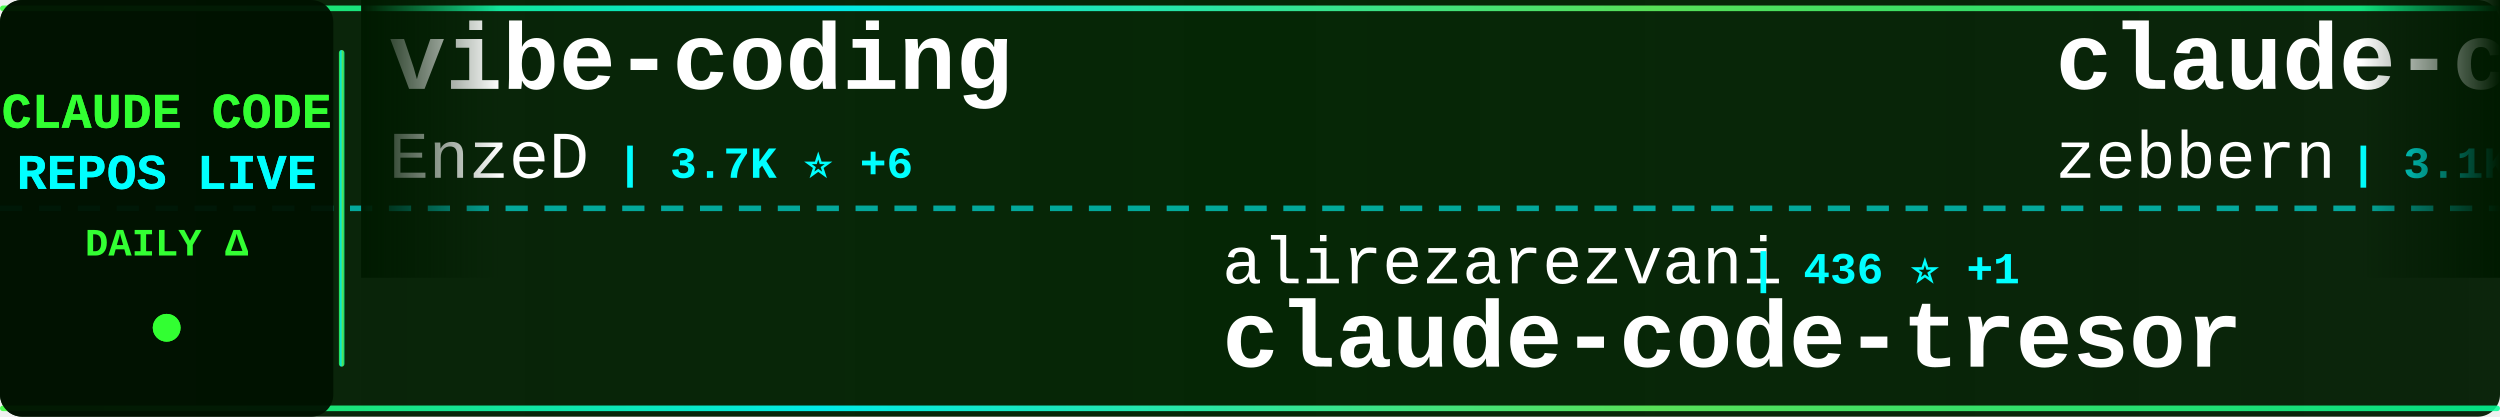
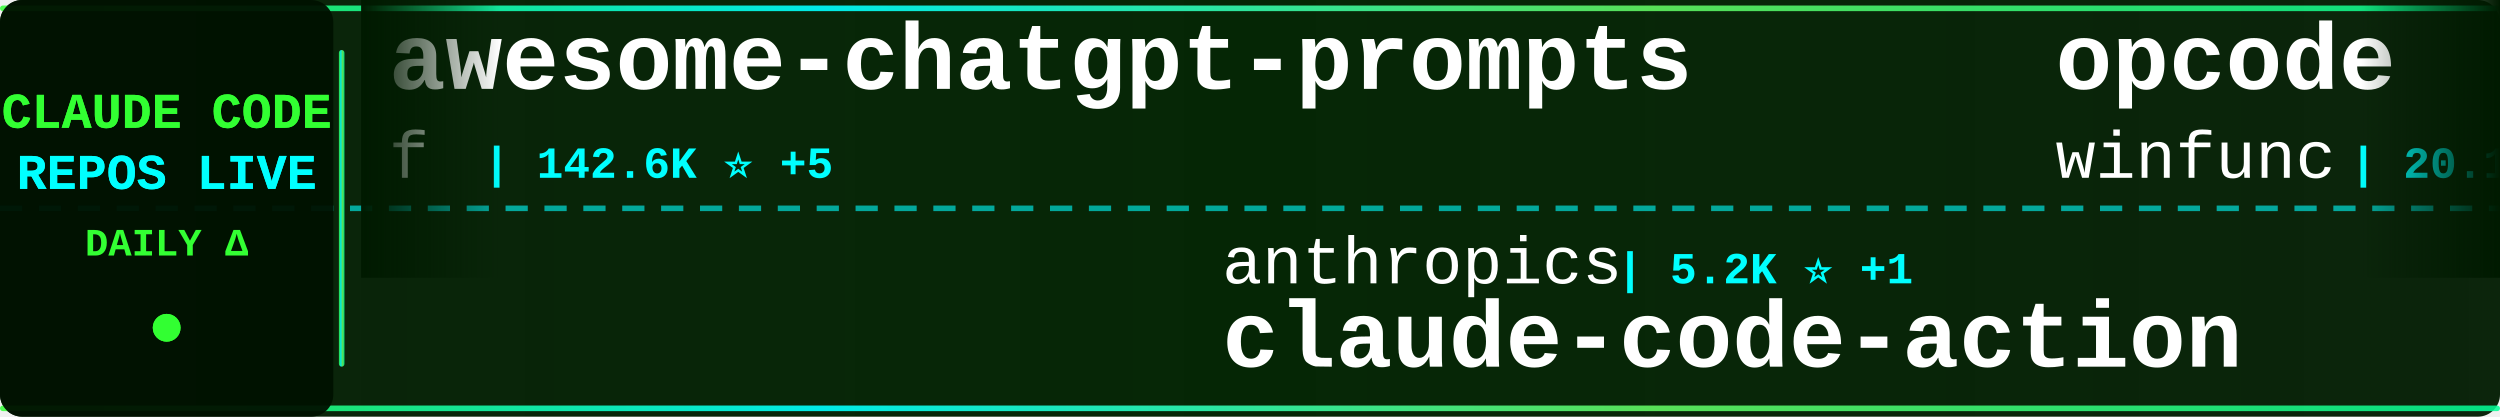
<svg xmlns="http://www.w3.org/2000/svg" width="900" height="150">
  <defs>
    <linearGradient id="tickerBg" x1="0%" y1="0%" x2="100%" y2="0%">
      <stop offset="0%" style="stop-color:#001a00;stop-opacity:0.95" />
      <stop offset="50%" style="stop-color:#002200;stop-opacity:0.98" />
      <stop offset="100%" style="stop-color:#001a00;stop-opacity:0.95" />
    </linearGradient>
    <linearGradient id="borderGrad" x1="0%" y1="0%" x2="100%" y2="0%">
      <stop offset="0%" style="stop-color:#33ff33;stop-opacity:0.85">
        <animate attributeName="stop-opacity" values="0.85;1;0.85" dur="2s" repeatCount="indefinite" />
      </stop>
      <stop offset="33%" style="stop-color:#00ffff;stop-opacity:0.9">
        <animate attributeName="stop-opacity" values="0.9;1;0.9" dur="2.2s" repeatCount="indefinite" />
      </stop>
      <stop offset="66%" style="stop-color:#66ff66;stop-opacity:0.85">
        <animate attributeName="stop-opacity" values="0.85;1;0.85" dur="1.8s" repeatCount="indefinite" />
      </stop>
      <stop offset="100%" style="stop-color:#00ff99;stop-opacity:0.85">
        <animate attributeName="stop-opacity" values="0.85;1;0.85" dur="2s" repeatCount="indefinite" />
      </stop>
    </linearGradient>
    <filter id="textGlow">
      <feGaussianBlur stdDeviation="0.1" result="coloredBlur" />
      <feMerge>
        <feMergeNode in="coloredBlur" />
        <feMergeNode in="SourceGraphic" />
      </feMerge>
    </filter>
    <filter id="metricGlow">
      <feGaussianBlur stdDeviation="0.2" result="coloredBlur" />
      <feMerge>
        <feMergeNode in="coloredBlur" />
        <feMergeNode in="SourceGraphic" />
      </feMerge>
    </filter>
    <linearGradient id="leftFade" x1="0%" y1="0%" x2="100%" y2="0%">
      <stop offset="0%" style="stop-color:#001a00;stop-opacity:1" />
      <stop offset="100%" style="stop-color:#001a00;stop-opacity:0" />
    </linearGradient>
    <linearGradient id="rightFade" x1="0%" y1="0%" x2="100%" y2="0%">
      <stop offset="0%" style="stop-color:#001a00;stop-opacity:0" />
      <stop offset="100%" style="stop-color:#001a00;stop-opacity:1" />
    </linearGradient>
  </defs>
  <rect width="900" height="150" fill="url(#tickerBg)" rx="8" />
  <rect x="0" y="2" width="900" height="2" fill="url(#borderGrad)" rx="1" />
  <rect x="0" y="146" width="900" height="2" fill="url(#borderGrad)" rx="1" />
  <line x1="0" y1="75" x2="900" y2="75" stroke="#00ffff" stroke-width="2" stroke-dasharray="8 6" opacity="0.6" />
  <rect x="0" y="0" width="120" height="150" fill="#001100" opacity="0.95" rx="8" />
  <text x="60" y="46" font-family="'Courier New', monospace" font-size="18" font-weight="bold" fill="#33ff33" text-anchor="middle" filter="url(#textGlow)">
    CLAUDE CODE
  </text>
  <text x="60" y="68" font-family="'Courier New', monospace" font-size="18" font-weight="bold" fill="#00ffff" text-anchor="middle" filter="url(#textGlow)">
    REPOS LIVE
  </text>
  <text x="60" y="92" font-family="'Courier New', monospace" font-size="14" font-weight="bold" fill="#33ff33" text-anchor="middle">
    DAILY Δ
  </text>
  <circle cx="60" cy="118" r="5" fill="#33ff33" filter="url(#metricGlow)">
    <animate attributeName="r" values="4;6;4" dur="1.5s" repeatCount="indefinite" />
    <animate attributeName="opacity" values="0.6;1;0.6" dur="1.5s" repeatCount="indefinite" />
  </circle>
  <rect x="122" y="18" width="2" height="114" fill="url(#borderGrad)" rx="1" />
  <clipPath id="tickerClip">
    <rect x="130" y="0" width="770" height="150" />
  </clipPath>
  <g clip-path="url(#tickerClip)">
    <g id="tickerItems">
      <animateTransform attributeName="transform" attributeType="XML" type="translate" from="0 0" to="-3000 0" dur="54s" repeatCount="indefinite" />
      <g transform="translate(0, 0)">
-         <text x="140" y="32" font-family="'Courier New', monospace" font-size="34" font-weight="bold" fill="#ffffff">vibe-coding</text>
-         <text x="140" y="64" font-family="'Courier New', monospace" font-size="24" font-weight="normal" fill="#ffffff" opacity="1.0">EnzeD</text>
-         <text x="222" y="64" font-family="'Courier New', monospace" font-size="16" font-weight="bold" fill="#00ffff"> | 3.7K ⭐ +6</text>
+         <text x="140" y="32" font-family="'Courier New', monospace" font-size="34" font-weight="bold" fill="#ffffff">awesome-chatgpt-prompts</text>
+         <text x="140" y="64" font-family="'Courier New', monospace" font-size="24" font-weight="normal" fill="#ffffff" opacity="1.0">f</text>
+         <text x="174" y="64" font-family="'Courier New', monospace" font-size="16" font-weight="bold" fill="#00ffff"> | 142.6K ⭐ +5</text>
      </g>
      <g transform="translate(300, 0)">
-         <text x="140" y="102" font-family="'Courier New', monospace" font-size="24" font-weight="normal" fill="#ffffff" opacity="1.0">alirezarezvani</text>
-         <text x="330" y="102" font-family="'Courier New', monospace" font-size="16" font-weight="bold" fill="#00ffff"> | 436 ⭐ +1</text>
-         <text x="140" y="132" font-family="'Courier New', monospace" font-size="34" font-weight="bold" fill="#ffffff">claude-code-tresor</text>
+         <text x="140" y="102" font-family="'Courier New', monospace" font-size="24" font-weight="normal" fill="#ffffff" opacity="1.0">anthropics</text>
+         <text x="282" y="102" font-family="'Courier New', monospace" font-size="16" font-weight="bold" fill="#00ffff"> | 5.2K ⭐ +1</text>
+         <text x="140" y="132" font-family="'Courier New', monospace" font-size="34" font-weight="bold" fill="#ffffff">claude-code-action</text>
      </g>
      <g transform="translate(600, 0)">
-         <text x="140" y="32" font-family="'Courier New', monospace" font-size="34" font-weight="bold" fill="#ffffff">claude-code-guide</text>
-         <text x="140" y="64" font-family="'Courier New', monospace" font-size="24" font-weight="normal" fill="#ffffff" opacity="1.0">zebbern</text>
-         <text x="246" y="64" font-family="'Courier New', monospace" font-size="16" font-weight="bold" fill="#00ffff"> | 3.1K ⭐ +7</text>
+         <text x="140" y="32" font-family="'Courier New', monospace" font-size="34" font-weight="bold" fill="#ffffff">opcode</text>
+         <text x="140" y="64" font-family="'Courier New', monospace" font-size="24" font-weight="normal" fill="#ffffff" opacity="1.0">winfunc</text>
+         <text x="246" y="64" font-family="'Courier New', monospace" font-size="16" font-weight="bold" fill="#00ffff"> | 20.1K ⭐ +3</text>
      </g>
      <g transform="translate(900, 0)">
+         <text x="140" y="102" font-family="'Courier New', monospace" font-size="24" font-weight="normal" fill="#ffffff" opacity="1.0">EveryInc</text>
+         <text x="258" y="102" font-family="'Courier New', monospace" font-size="16" font-weight="bold" fill="#00ffff"> | 4.9K ⭐ +9</text>
+         <text x="140" y="132" font-family="'Courier New', monospace" font-size="34" font-weight="bold" fill="#ffffff">compound-engineering-plu...</text>
+       </g>
+       <g transform="translate(1200, 0)">
+         <text x="140" y="32" font-family="'Courier New', monospace" font-size="34" font-weight="bold" fill="#ffffff">claude-code-viewer</text>
+         <text x="140" y="64" font-family="'Courier New', monospace" font-size="24" font-weight="normal" fill="#ffffff" opacity="1.0">d-kimuson</text>
+         <text x="270" y="64" font-family="'Courier New', monospace" font-size="16" font-weight="bold" fill="#00ffff"> | 789 ⭐</text>
+       </g>
+       <g transform="translate(1500, 0)">
+         <text x="140" y="102" font-family="'Courier New', monospace" font-size="24" font-weight="normal" fill="#ffffff" opacity="1.0">MadAppGang</text>
+         <text x="282" y="102" font-family="'Courier New', monospace" font-size="16" font-weight="bold" fill="#00ffff"> | 211 ⭐ +1</text>
+         <text x="140" y="132" font-family="'Courier New', monospace" font-size="34" font-weight="bold" fill="#ffffff">claude-code</text>
+       </g>
+       <g transform="translate(1800, 0)">
+         <text x="140" y="32" font-family="'Courier New', monospace" font-size="34" font-weight="bold" fill="#ffffff">claude-code-plugins-plus...</text>
+         <text x="140" y="64" font-family="'Courier New', monospace" font-size="24" font-weight="normal" fill="#ffffff" opacity="1.0">jeremylongshore</text>
+         <text x="342" y="64" font-family="'Courier New', monospace" font-size="16" font-weight="bold" fill="#00ffff"> | 1.0K ⭐ +1</text>
+       </g>
+       <g transform="translate(2100, 0)">
+         <text x="140" y="102" font-family="'Courier New', monospace" font-size="24" font-weight="normal" fill="#ffffff" opacity="1.0">numman-ali</text>
+         <text x="282" y="102" font-family="'Courier New', monospace" font-size="16" font-weight="bold" fill="#00ffff"> | 5.7K ⭐ +60</text>
+         <text x="140" y="132" font-family="'Courier New', monospace" font-size="34" font-weight="bold" fill="#ffffff">openskills</text>
+       </g>
+       <g transform="translate(2400, 0)">
+         <text x="140" y="32" font-family="'Courier New', monospace" font-size="34" font-weight="bold" fill="#ffffff">claude-code-mcp</text>
+         <text x="140" y="64" font-family="'Courier New', monospace" font-size="24" font-weight="normal" fill="#ffffff" opacity="1.0">steipete</text>
+         <text x="258" y="64" font-family="'Courier New', monospace" font-size="16" font-weight="bold" fill="#00ffff"> | 1.0K ⭐</text>
+       </g>
+       <g transform="translate(2700, 0)">
+         <text x="140" y="102" font-family="'Courier New', monospace" font-size="24" font-weight="normal" fill="#ffffff" opacity="1.0">severity1</text>
+         <text x="270" y="102" font-family="'Courier New', monospace" font-size="16" font-weight="bold" fill="#00ffff"> | 1.1K ⭐ +1</text>
+         <text x="140" y="132" font-family="'Courier New', monospace" font-size="34" font-weight="bold" fill="#ffffff">claude-code-prompt-impro...</text>
+       </g>
+       <g transform="translate(3000, 0)">
+         <text x="140" y="32" font-family="'Courier New', monospace" font-size="34" font-weight="bold" fill="#ffffff">awesome-chatgpt-prompts</text>
+         <text x="140" y="64" font-family="'Courier New', monospace" font-size="24" font-weight="normal" fill="#ffffff" opacity="1.0">f</text>
+         <text x="174" y="64" font-family="'Courier New', monospace" font-size="16" font-weight="bold" fill="#00ffff"> | 142.6K ⭐ +5</text>
+       </g>
+       <g transform="translate(3300, 0)">
        <text x="140" y="102" font-family="'Courier New', monospace" font-size="24" font-weight="normal" fill="#ffffff" opacity="1.0">anthropics</text>
-         <text x="282" y="102" font-family="'Courier New', monospace" font-size="16" font-weight="bold" fill="#00ffff"> | 5.2K ⭐ +8</text>
+         <text x="282" y="102" font-family="'Courier New', monospace" font-size="16" font-weight="bold" fill="#00ffff"> | 5.2K ⭐ +1</text>
        <text x="140" y="132" font-family="'Courier New', monospace" font-size="34" font-weight="bold" fill="#ffffff">claude-code-action</text>
      </g>
-       <g transform="translate(1200, 0)">
-         <text x="140" y="32" font-family="'Courier New', monospace" font-size="34" font-weight="bold" fill="#ffffff">obsidian-skills</text>
-         <text x="140" y="64" font-family="'Courier New', monospace" font-size="24" font-weight="normal" fill="#ffffff" opacity="1.0">kepano</text>
-         <text x="234" y="64" font-family="'Courier New', monospace" font-size="16" font-weight="bold" fill="#00ffff"> | 7.1K ⭐ +53</text>
-       </g>
-       <g transform="translate(1500, 0)">
-         <text x="140" y="102" font-family="'Courier New', monospace" font-size="24" font-weight="normal" fill="#ffffff" opacity="1.0">ComposioHQ</text>
-         <text x="282" y="102" font-family="'Courier New', monospace" font-size="16" font-weight="bold" fill="#00ffff"> | 21.2K ⭐ +156</text>
-         <text x="140" y="132" font-family="'Courier New', monospace" font-size="34" font-weight="bold" fill="#ffffff">awesome-claude-skills</text>
-       </g>
-       <g transform="translate(1800, 0)">
-         <text x="140" y="32" font-family="'Courier New', monospace" font-size="34" font-weight="bold" fill="#ffffff">claude-code-viewer</text>
-         <text x="140" y="64" font-family="'Courier New', monospace" font-size="24" font-weight="normal" fill="#ffffff" opacity="1.0">d-kimuson</text>
-         <text x="270" y="64" font-family="'Courier New', monospace" font-size="16" font-weight="bold" fill="#00ffff"> | 789 ⭐ +1</text>
-       </g>
-       <g transform="translate(2100, 0)">
-         <text x="140" y="102" font-family="'Courier New', monospace" font-size="24" font-weight="normal" fill="#ffffff" opacity="1.0">Njengah</text>
-         <text x="246" y="102" font-family="'Courier New', monospace" font-size="16" font-weight="bold" fill="#00ffff"> | 1.2K ⭐ +2</text>
-         <text x="140" y="132" font-family="'Courier New', monospace" font-size="34" font-weight="bold" fill="#ffffff">claude-code-cheat-sheet</text>
-       </g>
-       <g transform="translate(2400, 0)">
-         <text x="140" y="32" font-family="'Courier New', monospace" font-size="34" font-weight="bold" fill="#ffffff">claude_code_agent_farm</text>
-         <text x="140" y="64" font-family="'Courier New', monospace" font-size="24" font-weight="normal" fill="#ffffff" opacity="1.0">Dicklesworthstone</text>
-         <text x="366" y="64" font-family="'Courier New', monospace" font-size="16" font-weight="bold" fill="#00ffff"> | 627 ⭐</text>
-       </g>
-       <g transform="translate(2700, 0)">
-         <text x="140" y="102" font-family="'Courier New', monospace" font-size="24" font-weight="normal" fill="#ffffff" opacity="1.0">https-deeplearning-ai</text>
-         <text x="414" y="102" font-family="'Courier New', monospace" font-size="16" font-weight="bold" fill="#00ffff"> | 368 ⭐</text>
-         <text x="140" y="132" font-family="'Courier New', monospace" font-size="34" font-weight="bold" fill="#ffffff">sc-claude-code-files</text>
-       </g>
-       <g transform="translate(3000, 0)">
-         <text x="140" y="32" font-family="'Courier New', monospace" font-size="34" font-weight="bold" fill="#ffffff">vibe-coding</text>
-         <text x="140" y="64" font-family="'Courier New', monospace" font-size="24" font-weight="normal" fill="#ffffff" opacity="1.0">EnzeD</text>
-         <text x="222" y="64" font-family="'Courier New', monospace" font-size="16" font-weight="bold" fill="#00ffff"> | 3.7K ⭐ +6</text>
-       </g>
-       <g transform="translate(3300, 0)">
-         <text x="140" y="102" font-family="'Courier New', monospace" font-size="24" font-weight="normal" fill="#ffffff" opacity="1.0">alirezarezvani</text>
-         <text x="330" y="102" font-family="'Courier New', monospace" font-size="16" font-weight="bold" fill="#00ffff"> | 436 ⭐ +1</text>
-         <text x="140" y="132" font-family="'Courier New', monospace" font-size="34" font-weight="bold" fill="#ffffff">claude-code-tresor</text>
-       </g>
      <g transform="translate(3600, 0)">
-         <text x="140" y="32" font-family="'Courier New', monospace" font-size="34" font-weight="bold" fill="#ffffff">claude-code-guide</text>
-         <text x="140" y="64" font-family="'Courier New', monospace" font-size="24" font-weight="normal" fill="#ffffff" opacity="1.0">zebbern</text>
-         <text x="246" y="64" font-family="'Courier New', monospace" font-size="16" font-weight="bold" fill="#00ffff"> | 3.1K ⭐ +7</text>
+         <text x="140" y="32" font-family="'Courier New', monospace" font-size="34" font-weight="bold" fill="#ffffff">opcode</text>
+         <text x="140" y="64" font-family="'Courier New', monospace" font-size="24" font-weight="normal" fill="#ffffff" opacity="1.0">winfunc</text>
+         <text x="246" y="64" font-family="'Courier New', monospace" font-size="16" font-weight="bold" fill="#00ffff"> | 20.1K ⭐ +3</text>
      </g>
      <g transform="translate(3900, 0)">
-         <text x="140" y="102" font-family="'Courier New', monospace" font-size="24" font-weight="normal" fill="#ffffff" opacity="1.0">anthropics</text>
-         <text x="282" y="102" font-family="'Courier New', monospace" font-size="16" font-weight="bold" fill="#00ffff"> | 5.2K ⭐ +8</text>
-         <text x="140" y="132" font-family="'Courier New', monospace" font-size="34" font-weight="bold" fill="#ffffff">claude-code-action</text>
+         <text x="140" y="102" font-family="'Courier New', monospace" font-size="24" font-weight="normal" fill="#ffffff" opacity="1.0">EveryInc</text>
+         <text x="258" y="102" font-family="'Courier New', monospace" font-size="16" font-weight="bold" fill="#00ffff"> | 4.9K ⭐ +9</text>
+         <text x="140" y="132" font-family="'Courier New', monospace" font-size="34" font-weight="bold" fill="#ffffff">compound-engineering-plu...</text>
      </g>
    </g>
  </g>
  <rect x="130" y="0" width="50" height="100" fill="url(#leftFade)" />
  <rect x="850" y="0" width="50" height="100" fill="url(#rightFade)" />
</svg>
